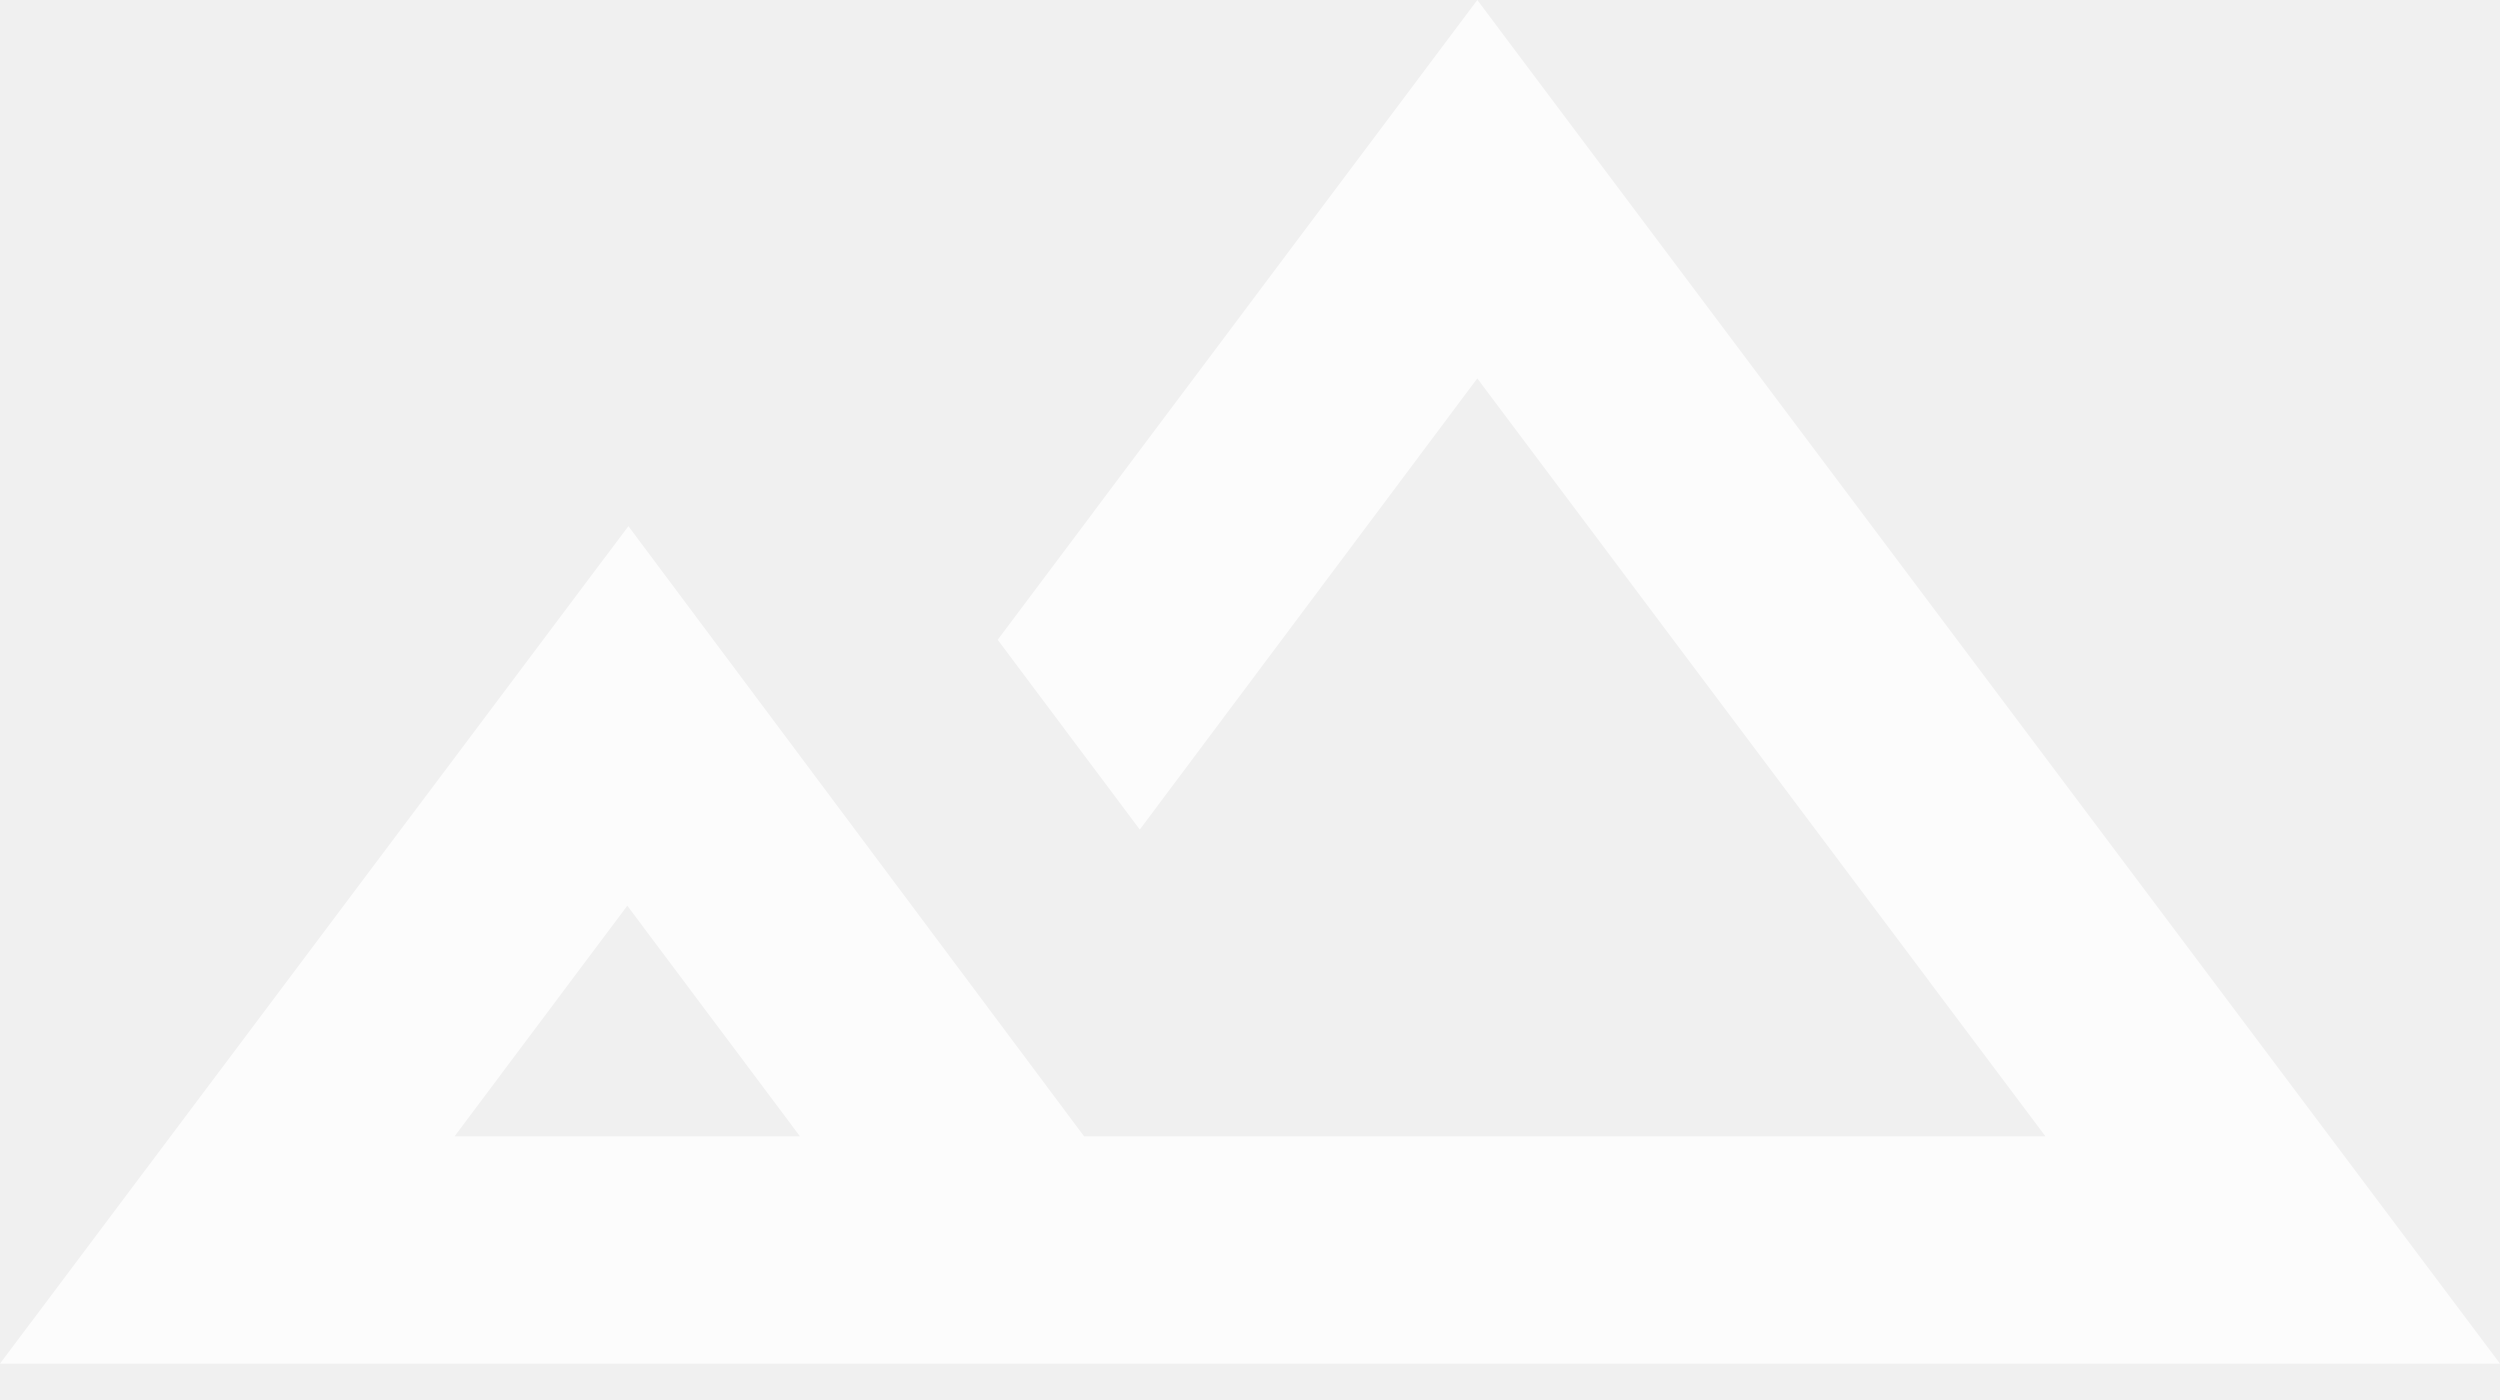
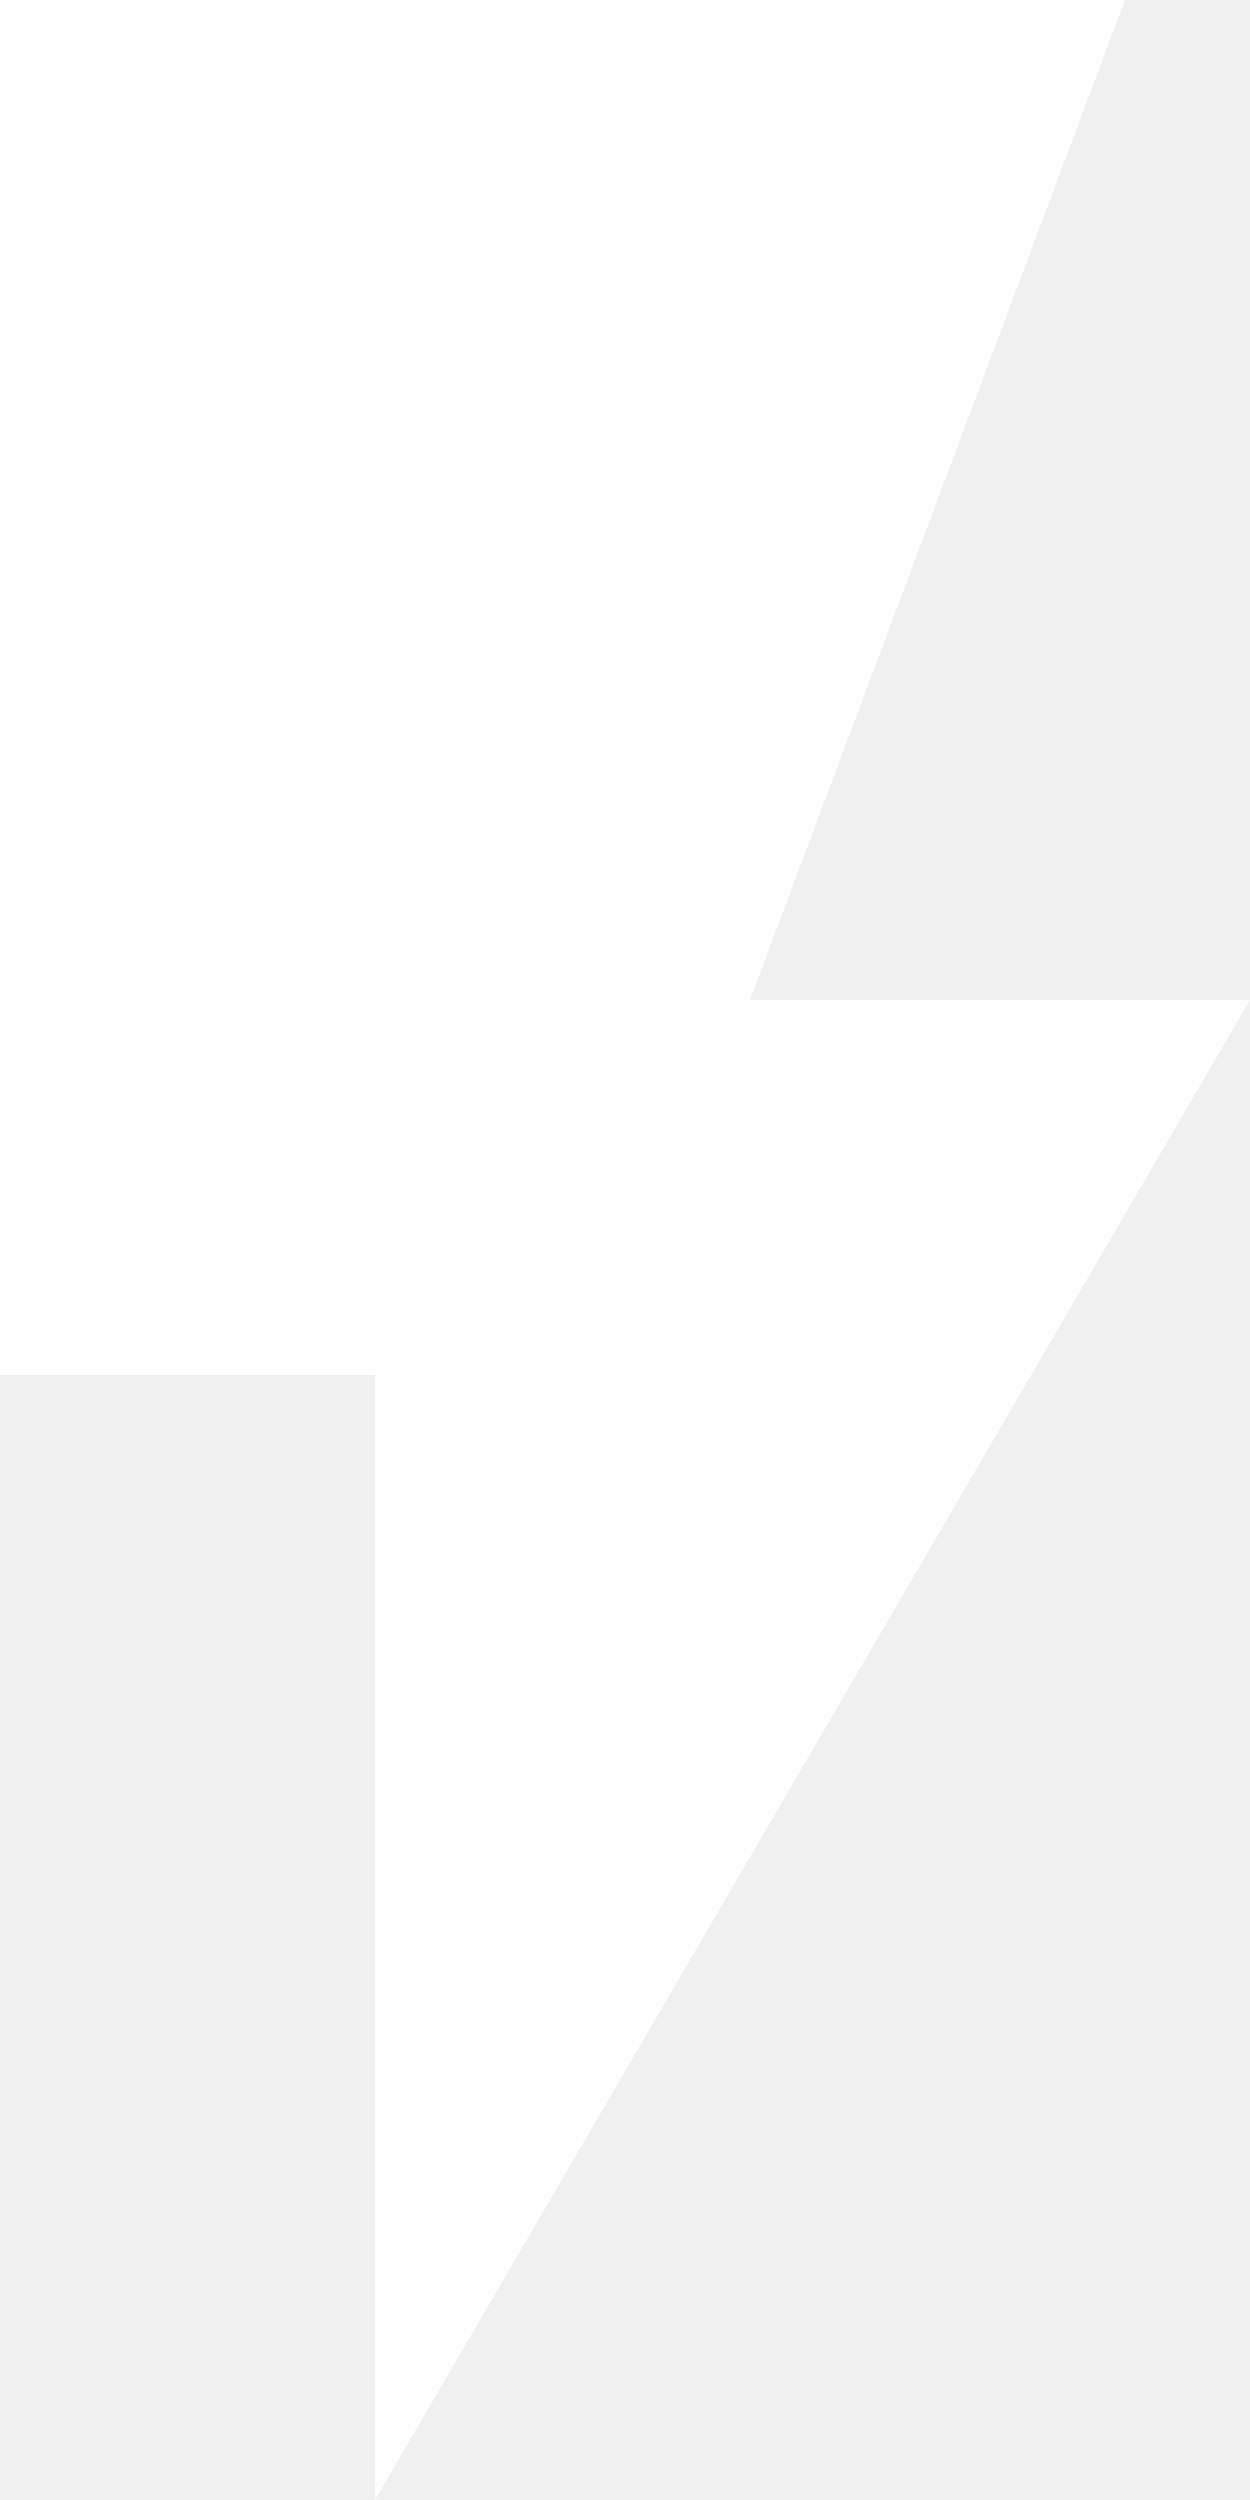
- <svg xmlns="http://www.w3.org/2000/svg" width="50" height="28" viewBox="0 0 50 28" fill="none">
-   <path fill-rule="evenodd" clip-rule="evenodd" d="M19.954 12.796L29.546 0L50 27.273H0L12.568 10.523L21.682 22.727H40.909L29.546 7.568L22.796 16.591L19.954 12.796ZM12.546 18.114L9.091 22.727H16L12.546 18.114Z" fill="white" fill-opacity="0.8" />
+ <svg xmlns="http://www.w3.org/2000/svg" width="20" height="40" viewBox="0 0 20 40" fill="none">
+   <path d="M0 0V22H6V40L20 16H12L18 0H0Z" fill="white" fill-opacity="0.92" />
</svg>
